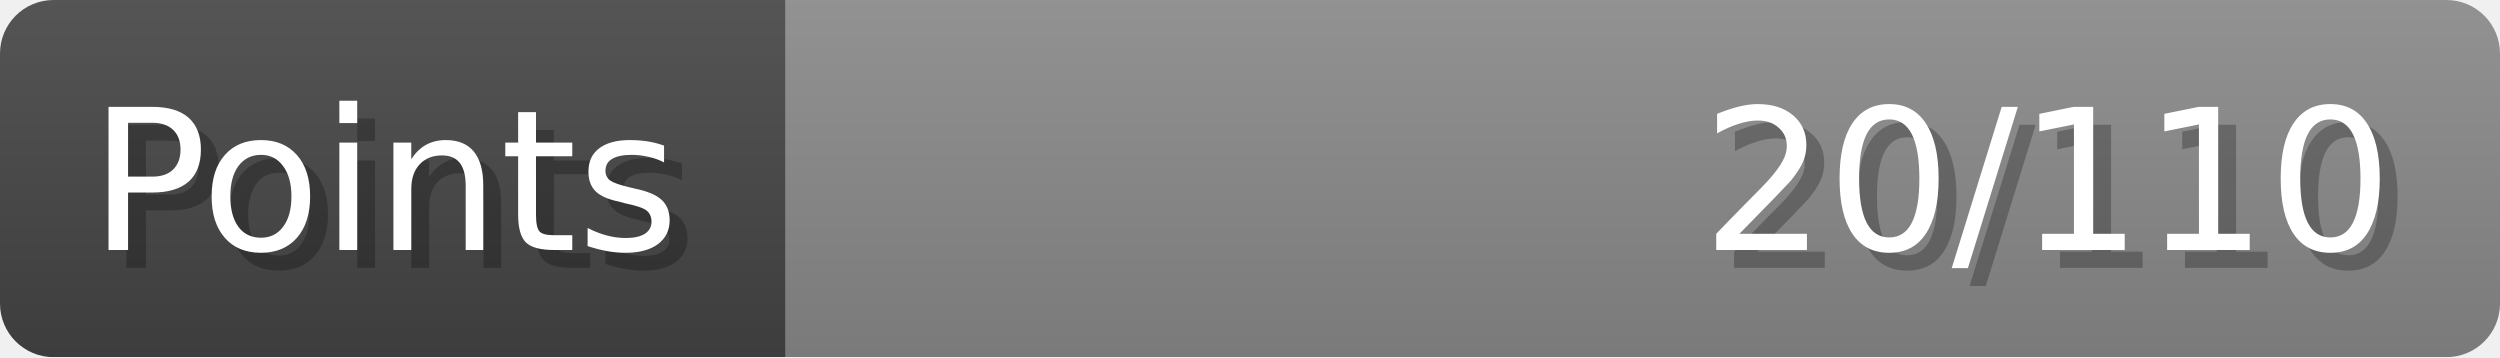
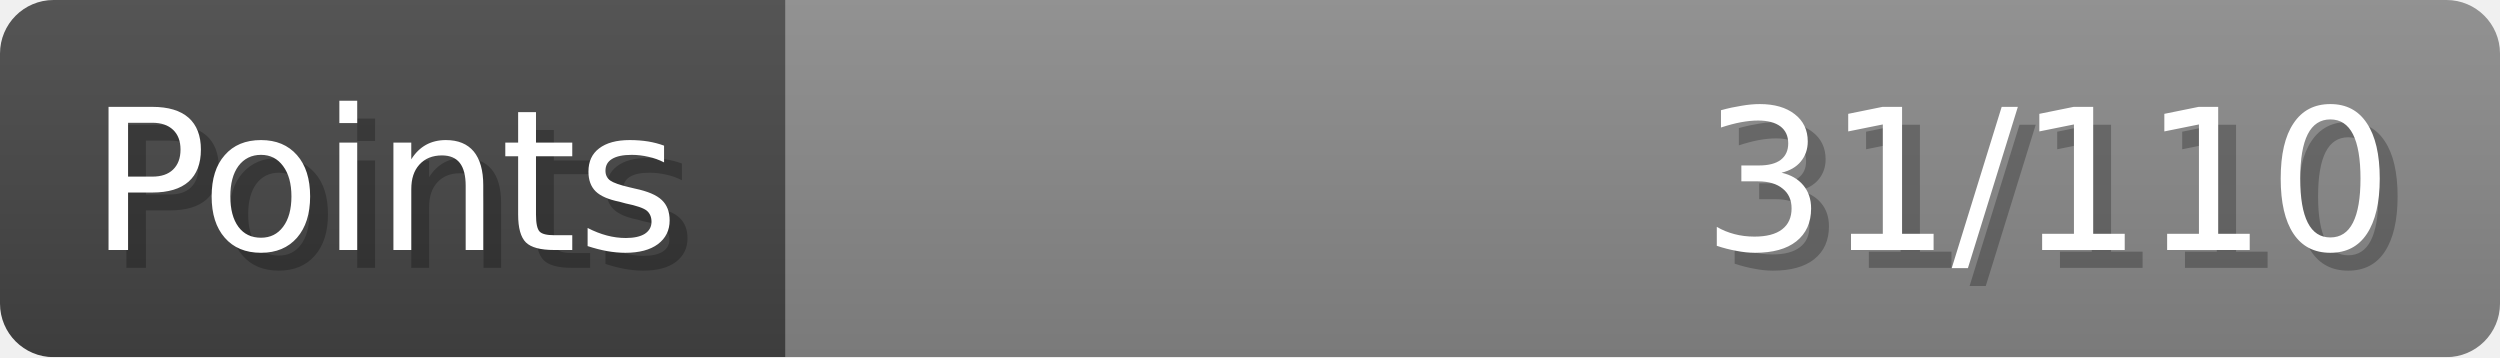
- <svg xmlns="http://www.w3.org/2000/svg" width="140px" height="20px" role="img" aria-label="Points: 20/110">
+ <svg xmlns="http://www.w3.org/2000/svg" width="140px" height="20px" role="img" aria-label="Points: 31/110">
  <linearGradient id="a" x2="0" y2="100%">
    <stop offset="0" stop-opacity=".1" stop-color="#EEE" />
    <stop offset="1" stop-opacity=".1" />
  </linearGradient>
  <mask id="m">
    <rect width="100%" height="100%" rx="3" fill="#FFF" />
  </mask>
  <g mask="url(#m)">
    <rect x="0" y="0" width="44" height="20" fill="#444" />
    <svg x="44" y="0" width="96" height="20">
      <rect width="100%" height="100%" fill="#888888" />
      <rect width="0%" height="100%" fill="#33CC11" transform="">
-         <animate attributeName="width" begin="0.5s" dur="600ms" from="0%" to="18%" repeatCount="1" fill="freeze" calcMode="spline" keyTimes="0; 1" keySplines="0.3, 0.61, 0.355, 1" />
+         <animate attributeName="width" begin="0.5s" dur="600ms" from="0%" to="28%" repeatCount="1" fill="freeze" calcMode="spline" keyTimes="0; 1" keySplines="0.3, 0.61, 0.355, 1" />
      </rect>
    </svg>
    <rect width="140" height="20" fill="url(#a)" />
  </g>
  <g aria-hidden="true" font-size="11" font-family="Verdana, DejaVu Sans, sans-serif" fill="#FFFFFF">
    <text x="6" y="15" fill="#000" opacity="0.25">Points</text>
    <text x="5" y="14">Points</text>
-     <text x="135" y="15" fill="#000" opacity="0.25" text-anchor="end">20/110</text>
-     <text x="134" y="14" text-anchor="end">20/110</text>
+     <text x="135" y="15" fill="#000" opacity="0.25" text-anchor="end">31/110</text>
+     <text x="134" y="14" text-anchor="end">31/110</text>
  </g>
</svg>
